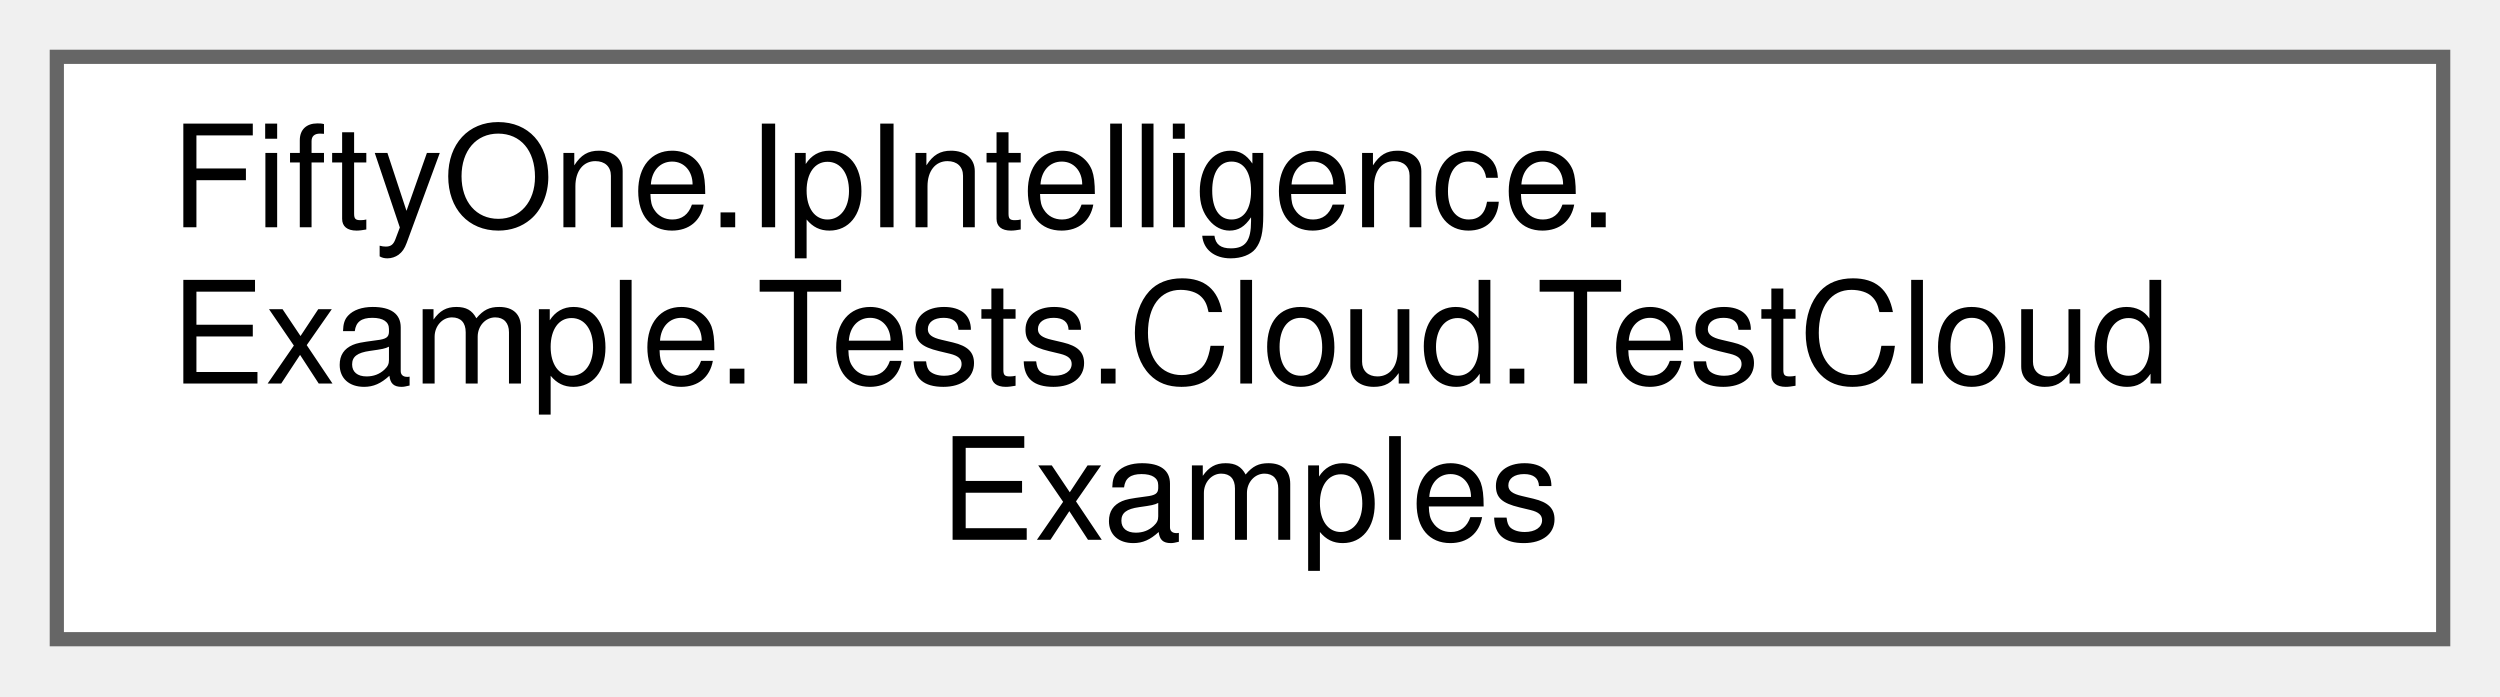
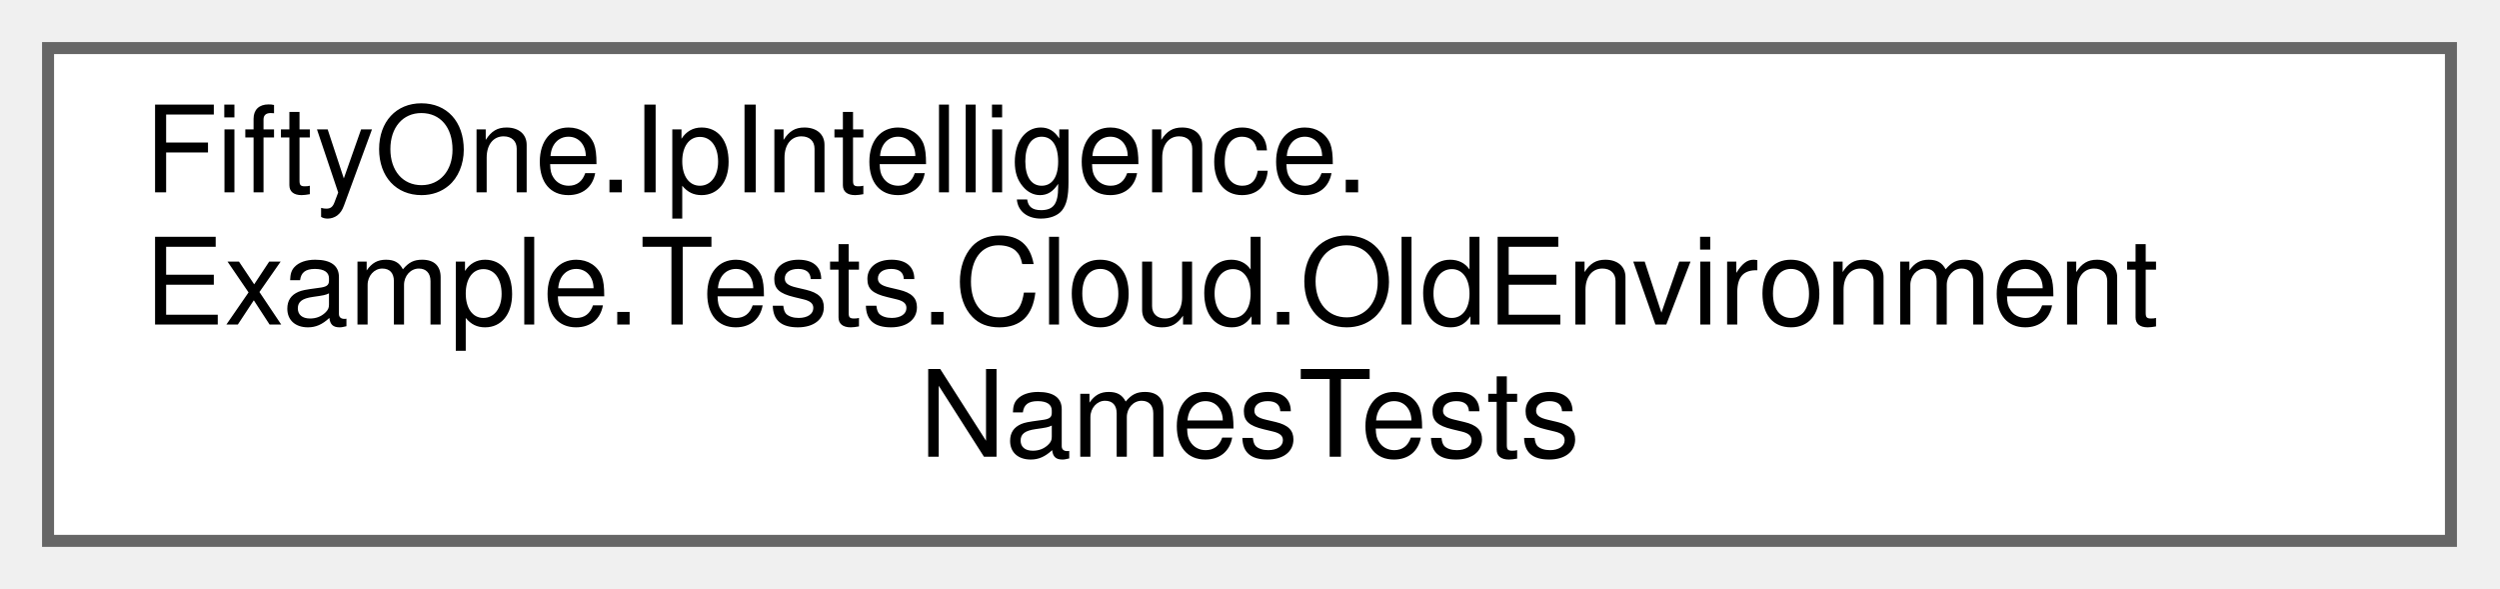
- <svg xmlns="http://www.w3.org/2000/svg" xmlns:xlink="http://www.w3.org/1999/xlink" width="176pt" height="49pt" viewBox="0.00 0.00 176.00 49.00">
+ <svg xmlns="http://www.w3.org/2000/svg" xmlns:xlink="http://www.w3.org/1999/xlink" width="208pt" height="49pt" viewBox="0.00 0.00 208.00 49.00">
  <g id="graph0" class="graph" transform="scale(1 1) rotate(0) translate(4 45)">
    <g id="Node000000" class="node">
      <g id="a_Node000000">
-         <a xlink:href="class_fifty_one_1_1_ip_intelligence_1_1_example_1_1_tests_1_1_cloud_1_1_test_cloud_examples.html" target="_top" xlink:title="Runs the Cloud examples against the real 51Degrees Cloud service (cloud.51degrees....">
-           <polygon fill="white" stroke="#666666" points="168,-41 0,-41 0,0 168,0 168,-41" />
+         <a xlink:href="class_fifty_one_1_1_ip_intelligence_1_1_example_1_1_tests_1_1_cloud_1_1_old_environment_names_tests.html" target="_top" xlink:title="Tests that the examples still read the resource key, the data file path and the cloud endpoint from t...">
+           <polygon fill="white" stroke="#666666" points="200,-41 0,-41 0,0 200,0 200,-41" />
          <text text-anchor="start" x="8" y="-29" font-family="Helvetica,sans-Serif" font-size="10.00">FiftyOne.IpIntelligence.</text>
-           <text text-anchor="start" x="8" y="-18" font-family="Helvetica,sans-Serif" font-size="10.00">Example.Tests.Cloud.TestCloud</text>
-           <text text-anchor="middle" x="84" y="-7" font-family="Helvetica,sans-Serif" font-size="10.00">Examples</text>
+           <text text-anchor="start" x="8" y="-18" font-family="Helvetica,sans-Serif" font-size="10.00">Example.Tests.Cloud.OldEnvironment</text>
+           <text text-anchor="middle" x="100" y="-7" font-family="Helvetica,sans-Serif" font-size="10.00">NamesTests</text>
        </a>
      </g>
    </g>
  </g>
</svg>
